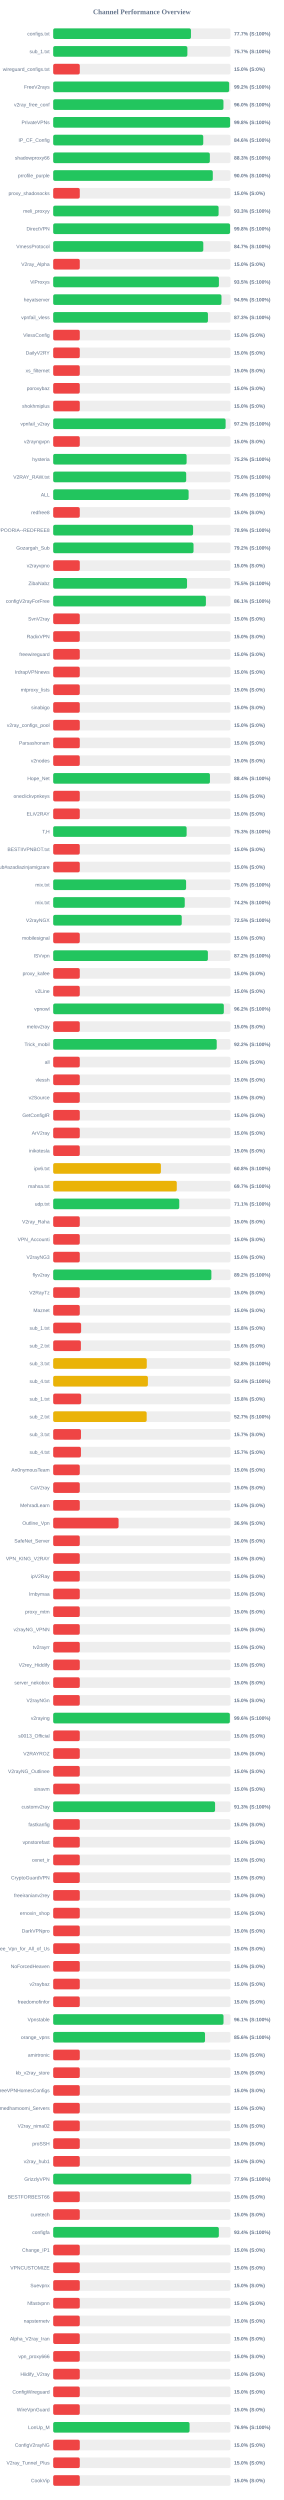
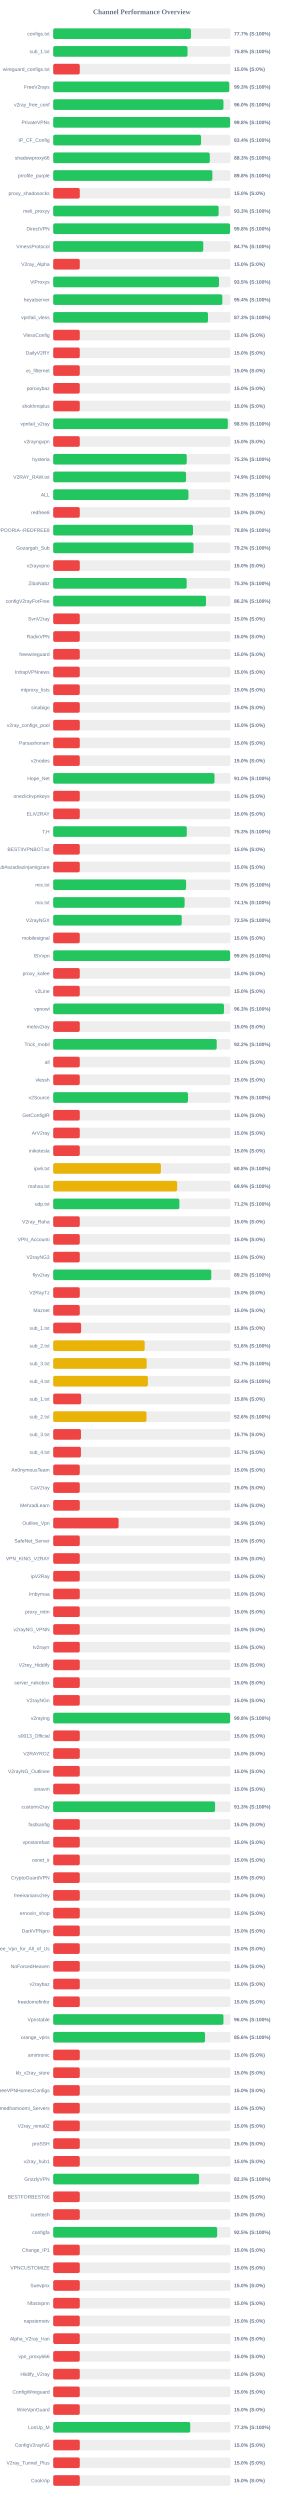
<svg xmlns="http://www.w3.org/2000/svg" width="800" height="7050" version="1.1">
  <style>
        .row { font: 14px Arial; fill: #64748b; }
        .score { font: bold 14px Arial; fill: #64748b; }
    </style>
  <text x="400" y="40" text-anchor="middle" font-size="20px" font-weight="bold" fill="#64748b">Channel Performance Overview</text>
  <rect x="150" y="80" width="500" height="30" fill="#eee" rx="5" />
  <rect x="150" y="80" width="388.5" height="30" fill="#22c55e" rx="5" />
  <text x="140" y="100" text-anchor="end" class="row">configs.txt</text>
  <text x="660" y="100" text-anchor="start" class="score">77.7% (S:100%)</text>
  <rect x="150" y="130" width="500" height="30" fill="#eee" rx="5" />
-   <rect x="150" y="130" width="378.4" height="30" fill="#22c55e" rx="5" />
+   <rect x="150" y="130" width="378.85" height="30" fill="#22c55e" rx="5" />
  <text x="140" y="150" text-anchor="end" class="row">sub_1.txt</text>
-   <text x="660" y="150" text-anchor="start" class="score">75.7% (S:100%)</text>
+   <text x="660" y="150" text-anchor="start" class="score">75.8% (S:100%)</text>
  <rect x="150" y="180" width="500" height="30" fill="#eee" rx="5" />
  <rect x="150" y="180" width="75.0" height="30" fill="#ef4444" rx="5" />
  <text x="140" y="200" text-anchor="end" class="row">wireguard_configs.txt</text>
  <text x="660" y="200" text-anchor="start" class="score">15.0% (S:0%)</text>
  <rect x="150" y="230" width="500" height="30" fill="#eee" rx="5" />
-   <rect x="150" y="230" width="496.2" height="30" fill="#22c55e" rx="5" />
+   <rect x="150" y="230" width="496.45" height="30" fill="#22c55e" rx="5" />
  <text x="140" y="250" text-anchor="end" class="row">FreeV2rays</text>
-   <text x="660" y="250" text-anchor="start" class="score">99.2% (S:100%)</text>
+   <text x="660" y="250" text-anchor="start" class="score">99.3% (S:100%)</text>
  <rect x="150" y="280" width="500" height="30" fill="#eee" rx="5" />
  <rect x="150" y="280" width="480.15" height="30" fill="#22c55e" rx="5" />
  <text x="140" y="300" text-anchor="end" class="row">v2ray_free_conf</text>
  <text x="660" y="300" text-anchor="start" class="score">96.0% (S:100%)</text>
  <rect x="150" y="330" width="500" height="30" fill="#eee" rx="5" />
-   <rect x="150" y="330" width="498.85" height="30" fill="#22c55e" rx="5" />
+   <rect x="150" y="330" width="498.9" height="30" fill="#22c55e" rx="5" />
  <text x="140" y="350" text-anchor="end" class="row">PrivateVPNs</text>
  <text x="660" y="350" text-anchor="start" class="score">99.8% (S:100%)</text>
  <rect x="150" y="380" width="500" height="30" fill="#eee" rx="5" />
-   <rect x="150" y="380" width="423.15" height="30" fill="#22c55e" rx="5" />
+   <rect x="150" y="380" width="416.95" height="30" fill="#22c55e" rx="5" />
  <text x="140" y="400" text-anchor="end" class="row">IP_CF_Config</text>
-   <text x="660" y="400" text-anchor="start" class="score">84.6% (S:100%)</text>
+   <text x="660" y="400" text-anchor="start" class="score">83.4% (S:100%)</text>
  <rect x="150" y="430" width="500" height="30" fill="#eee" rx="5" />
-   <rect x="150" y="430" width="441.75" height="30" fill="#22c55e" rx="5" />
+   <rect x="150" y="430" width="441.65" height="30" fill="#22c55e" rx="5" />
  <text x="140" y="450" text-anchor="end" class="row">shadowproxy66</text>
  <text x="660" y="450" text-anchor="start" class="score">88.3% (S:100%)</text>
  <rect x="150" y="480" width="500" height="30" fill="#eee" rx="5" />
-   <rect x="150" y="480" width="450.1" height="30" fill="#22c55e" rx="5" />
+   <rect x="150" y="480" width="448.85" height="30" fill="#22c55e" rx="5" />
  <text x="140" y="500" text-anchor="end" class="row">prrofile_purple</text>
-   <text x="660" y="500" text-anchor="start" class="score">90.0% (S:100%)</text>
+   <text x="660" y="500" text-anchor="start" class="score">89.8% (S:100%)</text>
  <rect x="150" y="530" width="500" height="30" fill="#eee" rx="5" />
  <rect x="150" y="530" width="75.0" height="30" fill="#ef4444" rx="5" />
  <text x="140" y="550" text-anchor="end" class="row">proxy_shadosocks</text>
  <text x="660" y="550" text-anchor="start" class="score">15.0% (S:0%)</text>
  <rect x="150" y="580" width="500" height="30" fill="#eee" rx="5" />
  <rect x="150" y="580" width="466.45" height="30" fill="#22c55e" rx="5" />
  <text x="140" y="600" text-anchor="end" class="row">meli_proxyy</text>
  <text x="660" y="600" text-anchor="start" class="score">93.3% (S:100%)</text>
  <rect x="150" y="630" width="500" height="30" fill="#eee" rx="5" />
  <rect x="150" y="630" width="498.8" height="30" fill="#22c55e" rx="5" />
  <text x="140" y="650" text-anchor="end" class="row">DirectVPN</text>
  <text x="660" y="650" text-anchor="start" class="score">99.8% (S:100%)</text>
  <rect x="150" y="680" width="500" height="30" fill="#eee" rx="5" />
-   <rect x="150" y="680" width="423.3" height="30" fill="#22c55e" rx="5" />
+   <rect x="150" y="680" width="423.25" height="30" fill="#22c55e" rx="5" />
  <text x="140" y="700" text-anchor="end" class="row">VmessProtocol</text>
  <text x="660" y="700" text-anchor="start" class="score">84.7% (S:100%)</text>
  <rect x="150" y="730" width="500" height="30" fill="#eee" rx="5" />
  <rect x="150" y="730" width="75.0" height="30" fill="#ef4444" rx="5" />
  <text x="140" y="750" text-anchor="end" class="row">V2ray_Alpha</text>
  <text x="660" y="750" text-anchor="start" class="score">15.0% (S:0%)</text>
  <rect x="150" y="780" width="500" height="30" fill="#eee" rx="5" />
-   <rect x="150" y="780" width="467.35" height="30" fill="#22c55e" rx="5" />
+   <rect x="150" y="780" width="467.55" height="30" fill="#22c55e" rx="5" />
  <text x="140" y="800" text-anchor="end" class="row">ViProxys</text>
  <text x="660" y="800" text-anchor="start" class="score">93.5% (S:100%)</text>
  <rect x="150" y="830" width="500" height="30" fill="#eee" rx="5" />
-   <rect x="150" y="830" width="474.55" height="30" fill="#22c55e" rx="5" />
+   <rect x="150" y="830" width="477.0" height="30" fill="#22c55e" rx="5" />
  <text x="140" y="850" text-anchor="end" class="row">heyatserver</text>
-   <text x="660" y="850" text-anchor="start" class="score">94.9% (S:100%)</text>
+   <text x="660" y="850" text-anchor="start" class="score">95.4% (S:100%)</text>
  <rect x="150" y="880" width="500" height="30" fill="#eee" rx="5" />
-   <rect x="150" y="880" width="436.4" height="30" fill="#22c55e" rx="5" />
+   <rect x="150" y="880" width="436.5" height="30" fill="#22c55e" rx="5" />
  <text x="140" y="900" text-anchor="end" class="row">vpnfail_vless</text>
  <text x="660" y="900" text-anchor="start" class="score">87.3% (S:100%)</text>
  <rect x="150" y="930" width="500" height="30" fill="#eee" rx="5" />
  <rect x="150" y="930" width="75.0" height="30" fill="#ef4444" rx="5" />
  <text x="140" y="950" text-anchor="end" class="row">VlessConfig</text>
  <text x="660" y="950" text-anchor="start" class="score">15.0% (S:0%)</text>
  <rect x="150" y="980" width="500" height="30" fill="#eee" rx="5" />
  <rect x="150" y="980" width="75.0" height="30" fill="#ef4444" rx="5" />
  <text x="140" y="1000" text-anchor="end" class="row">DailyV2RY</text>
  <text x="660" y="1000" text-anchor="start" class="score">15.0% (S:0%)</text>
  <rect x="150" y="1030" width="500" height="30" fill="#eee" rx="5" />
  <rect x="150" y="1030" width="75.0" height="30" fill="#ef4444" rx="5" />
  <text x="140" y="1050" text-anchor="end" class="row">xs_filternet</text>
  <text x="660" y="1050" text-anchor="start" class="score">15.0% (S:0%)</text>
  <rect x="150" y="1080" width="500" height="30" fill="#eee" rx="5" />
  <rect x="150" y="1080" width="75.0" height="30" fill="#ef4444" rx="5" />
  <text x="140" y="1100" text-anchor="end" class="row">poroxybaz</text>
  <text x="660" y="1100" text-anchor="start" class="score">15.0% (S:0%)</text>
  <rect x="150" y="1130" width="500" height="30" fill="#eee" rx="5" />
  <rect x="150" y="1130" width="75.0" height="30" fill="#ef4444" rx="5" />
  <text x="140" y="1150" text-anchor="end" class="row">shokhmiplus</text>
  <text x="660" y="1150" text-anchor="start" class="score">15.0% (S:0%)</text>
  <rect x="150" y="1180" width="500" height="30" fill="#eee" rx="5" />
-   <rect x="150" y="1180" width="486.25" height="30" fill="#22c55e" rx="5" />
+   <rect x="150" y="1180" width="492.55" height="30" fill="#22c55e" rx="5" />
  <text x="140" y="1200" text-anchor="end" class="row">vpnfail_v2ray</text>
-   <text x="660" y="1200" text-anchor="start" class="score">97.2% (S:100%)</text>
+   <text x="660" y="1200" text-anchor="start" class="score">98.5% (S:100%)</text>
  <rect x="150" y="1230" width="500" height="30" fill="#eee" rx="5" />
  <rect x="150" y="1230" width="75.0" height="30" fill="#ef4444" rx="5" />
  <text x="140" y="1250" text-anchor="end" class="row">v2rayngvpn</text>
  <text x="660" y="1250" text-anchor="start" class="score">15.0% (S:0%)</text>
  <rect x="150" y="1280" width="500" height="30" fill="#eee" rx="5" />
-   <rect x="150" y="1280" width="376.25" height="30" fill="#22c55e" rx="5" />
+   <rect x="150" y="1280" width="376.65" height="30" fill="#22c55e" rx="5" />
  <text x="140" y="1300" text-anchor="end" class="row">hysteria</text>
-   <text x="660" y="1300" text-anchor="start" class="score">75.2% (S:100%)</text>
+   <text x="660" y="1300" text-anchor="start" class="score">75.3% (S:100%)</text>
  <rect x="150" y="1330" width="500" height="30" fill="#eee" rx="5" />
-   <rect x="150" y="1330" width="375.05" height="30" fill="#22c55e" rx="5" />
+   <rect x="150" y="1330" width="374.65" height="30" fill="#22c55e" rx="5" />
  <text x="140" y="1350" text-anchor="end" class="row">V2RAY_RAW.txt</text>
-   <text x="660" y="1350" text-anchor="start" class="score">75.0% (S:100%)</text>
+   <text x="660" y="1350" text-anchor="start" class="score">74.9% (S:100%)</text>
  <rect x="150" y="1380" width="500" height="30" fill="#eee" rx="5" />
-   <rect x="150" y="1380" width="381.9" height="30" fill="#22c55e" rx="5" />
+   <rect x="150" y="1380" width="381.35" height="30" fill="#22c55e" rx="5" />
  <text x="140" y="1400" text-anchor="end" class="row">ALL</text>
-   <text x="660" y="1400" text-anchor="start" class="score">76.4% (S:100%)</text>
+   <text x="660" y="1400" text-anchor="start" class="score">76.3% (S:100%)</text>
  <rect x="150" y="1430" width="500" height="30" fill="#eee" rx="5" />
  <rect x="150" y="1430" width="75.0" height="30" fill="#ef4444" rx="5" />
  <text x="140" y="1450" text-anchor="end" class="row">redfree8</text>
  <text x="660" y="1450" text-anchor="start" class="score">15.0% (S:0%)</text>
  <rect x="150" y="1480" width="500" height="30" fill="#eee" rx="5" />
-   <rect x="150" y="1480" width="394.5" height="30" fill="#22c55e" rx="5" />
+   <rect x="150" y="1480" width="394.25" height="30" fill="#22c55e" rx="5" />
  <text x="140" y="1500" text-anchor="end" class="row">POORIA--REDFREE8.txt#POORIA--REDFREE8</text>
-   <text x="660" y="1500" text-anchor="start" class="score">78.9% (S:100%)</text>
+   <text x="660" y="1500" text-anchor="start" class="score">78.8% (S:100%)</text>
  <rect x="150" y="1530" width="500" height="30" fill="#eee" rx="5" />
  <rect x="150" y="1530" width="395.75" height="30" fill="#22c55e" rx="5" />
  <text x="140" y="1550" text-anchor="end" class="row">Gozargah_Sub</text>
  <text x="660" y="1550" text-anchor="start" class="score">79.2% (S:100%)</text>
  <rect x="150" y="1580" width="500" height="30" fill="#eee" rx="5" />
  <rect x="150" y="1580" width="75.0" height="30" fill="#ef4444" rx="5" />
  <text x="140" y="1600" text-anchor="end" class="row">v2rayvpno</text>
  <text x="660" y="1600" text-anchor="start" class="score">15.0% (S:0%)</text>
  <rect x="150" y="1630" width="500" height="30" fill="#eee" rx="5" />
-   <rect x="150" y="1630" width="377.45" height="30" fill="#22c55e" rx="5" />
+   <rect x="150" y="1630" width="376.45" height="30" fill="#22c55e" rx="5" />
  <text x="140" y="1650" text-anchor="end" class="row">ZibaNabz</text>
-   <text x="660" y="1650" text-anchor="start" class="score">75.5% (S:100%)</text>
+   <text x="660" y="1650" text-anchor="start" class="score">75.3% (S:100%)</text>
  <rect x="150" y="1680" width="500" height="30" fill="#eee" rx="5" />
-   <rect x="150" y="1680" width="430.65" height="30" fill="#22c55e" rx="5" />
+   <rect x="150" y="1680" width="430.85" height="30" fill="#22c55e" rx="5" />
  <text x="140" y="1700" text-anchor="end" class="row">configV2rayForFree</text>
-   <text x="660" y="1700" text-anchor="start" class="score">86.1% (S:100%)</text>
+   <text x="660" y="1700" text-anchor="start" class="score">86.2% (S:100%)</text>
  <rect x="150" y="1730" width="500" height="30" fill="#eee" rx="5" />
  <rect x="150" y="1730" width="75.0" height="30" fill="#ef4444" rx="5" />
  <text x="140" y="1750" text-anchor="end" class="row">SvnV2ray</text>
  <text x="660" y="1750" text-anchor="start" class="score">15.0% (S:0%)</text>
  <rect x="150" y="1780" width="500" height="30" fill="#eee" rx="5" />
  <rect x="150" y="1780" width="75.0" height="30" fill="#ef4444" rx="5" />
  <text x="140" y="1800" text-anchor="end" class="row">RadixVPN</text>
  <text x="660" y="1800" text-anchor="start" class="score">15.0% (S:0%)</text>
  <rect x="150" y="1830" width="500" height="30" fill="#eee" rx="5" />
  <rect x="150" y="1830" width="75.0" height="30" fill="#ef4444" rx="5" />
  <text x="140" y="1850" text-anchor="end" class="row">freewireguard</text>
  <text x="660" y="1850" text-anchor="start" class="score">15.0% (S:0%)</text>
  <rect x="150" y="1880" width="500" height="30" fill="#eee" rx="5" />
  <rect x="150" y="1880" width="75.0" height="30" fill="#ef4444" rx="5" />
  <text x="140" y="1900" text-anchor="end" class="row">IrdrapVPNnews</text>
  <text x="660" y="1900" text-anchor="start" class="score">15.0% (S:0%)</text>
  <rect x="150" y="1930" width="500" height="30" fill="#eee" rx="5" />
  <rect x="150" y="1930" width="75.0" height="30" fill="#ef4444" rx="5" />
  <text x="140" y="1950" text-anchor="end" class="row">mtproxy_lists</text>
  <text x="660" y="1950" text-anchor="start" class="score">15.0% (S:0%)</text>
  <rect x="150" y="1980" width="500" height="30" fill="#eee" rx="5" />
  <rect x="150" y="1980" width="75.0" height="30" fill="#ef4444" rx="5" />
  <text x="140" y="2000" text-anchor="end" class="row">sinabigo</text>
  <text x="660" y="2000" text-anchor="start" class="score">15.0% (S:0%)</text>
  <rect x="150" y="2030" width="500" height="30" fill="#eee" rx="5" />
  <rect x="150" y="2030" width="75.0" height="30" fill="#ef4444" rx="5" />
  <text x="140" y="2050" text-anchor="end" class="row">v2ray_configs_pool</text>
  <text x="660" y="2050" text-anchor="start" class="score">15.0% (S:0%)</text>
  <rect x="150" y="2080" width="500" height="30" fill="#eee" rx="5" />
  <rect x="150" y="2080" width="75.0" height="30" fill="#ef4444" rx="5" />
  <text x="140" y="2100" text-anchor="end" class="row">Parsashonam</text>
  <text x="660" y="2100" text-anchor="start" class="score">15.0% (S:0%)</text>
  <rect x="150" y="2130" width="500" height="30" fill="#eee" rx="5" />
  <rect x="150" y="2130" width="75.0" height="30" fill="#ef4444" rx="5" />
  <text x="140" y="2150" text-anchor="end" class="row">v2nodes</text>
  <text x="660" y="2150" text-anchor="start" class="score">15.0% (S:0%)</text>
  <rect x="150" y="2180" width="500" height="30" fill="#eee" rx="5" />
-   <rect x="150" y="2180" width="442.05" height="30" fill="#22c55e" rx="5" />
+   <rect x="150" y="2180" width="454.95" height="30" fill="#22c55e" rx="5" />
  <text x="140" y="2200" text-anchor="end" class="row">Hope_Net</text>
-   <text x="660" y="2200" text-anchor="start" class="score">88.4% (S:100%)</text>
+   <text x="660" y="2200" text-anchor="start" class="score">91.0% (S:100%)</text>
  <rect x="150" y="2230" width="500" height="30" fill="#eee" rx="5" />
  <rect x="150" y="2230" width="75.0" height="30" fill="#ef4444" rx="5" />
  <text x="140" y="2250" text-anchor="end" class="row">oneclickvpnkeys</text>
  <text x="660" y="2250" text-anchor="start" class="score">15.0% (S:0%)</text>
  <rect x="150" y="2280" width="500" height="30" fill="#eee" rx="5" />
  <rect x="150" y="2280" width="75.0" height="30" fill="#ef4444" rx="5" />
  <text x="140" y="2300" text-anchor="end" class="row">ELiV2RAY</text>
  <text x="660" y="2300" text-anchor="start" class="score">15.0% (S:0%)</text>
  <rect x="150" y="2330" width="500" height="30" fill="#eee" rx="5" />
-   <rect x="150" y="2330" width="376.3" height="30" fill="#22c55e" rx="5" />
+   <rect x="150" y="2330" width="376.7" height="30" fill="#22c55e" rx="5" />
  <text x="140" y="2350" text-anchor="end" class="row">T,H</text>
  <text x="660" y="2350" text-anchor="start" class="score">75.3% (S:100%)</text>
  <rect x="150" y="2380" width="500" height="30" fill="#eee" rx="5" />
  <rect x="150" y="2380" width="75.0" height="30" fill="#ef4444" rx="5" />
  <text x="140" y="2400" text-anchor="end" class="row">BESTIIVPNBOT.txt</text>
  <text x="660" y="2400" text-anchor="start" class="score">15.0% (S:0%)</text>
  <rect x="150" y="2430" width="500" height="30" fill="#eee" rx="5" />
  <rect x="150" y="2430" width="75.0" height="30" fill="#ef4444" rx="5" />
  <text x="140" y="2450" text-anchor="end" class="row">Sub#azadiazinjamigzare</text>
  <text x="660" y="2450" text-anchor="start" class="score">15.0% (S:0%)</text>
  <rect x="150" y="2480" width="500" height="30" fill="#eee" rx="5" />
  <rect x="150" y="2480" width="374.8" height="30" fill="#22c55e" rx="5" />
  <text x="140" y="2500" text-anchor="end" class="row">mix.txt</text>
  <text x="660" y="2500" text-anchor="start" class="score">75.0% (S:100%)</text>
  <rect x="150" y="2530" width="500" height="30" fill="#eee" rx="5" />
-   <rect x="150" y="2530" width="371.0" height="30" fill="#22c55e" rx="5" />
+   <rect x="150" y="2530" width="370.6" height="30" fill="#22c55e" rx="5" />
  <text x="140" y="2550" text-anchor="end" class="row">mix.txt</text>
-   <text x="660" y="2550" text-anchor="start" class="score">74.2% (S:100%)</text>
+   <text x="660" y="2550" text-anchor="start" class="score">74.1% (S:100%)</text>
  <rect x="150" y="2580" width="500" height="30" fill="#eee" rx="5" />
  <rect x="150" y="2580" width="362.5" height="30" fill="#22c55e" rx="5" />
  <text x="140" y="2600" text-anchor="end" class="row">V2rayNGX</text>
  <text x="660" y="2600" text-anchor="start" class="score">72.5% (S:100%)</text>
  <rect x="150" y="2630" width="500" height="30" fill="#eee" rx="5" />
  <rect x="150" y="2630" width="75.0" height="30" fill="#ef4444" rx="5" />
  <text x="140" y="2650" text-anchor="end" class="row">mobilesignal</text>
  <text x="660" y="2650" text-anchor="start" class="score">15.0% (S:0%)</text>
  <rect x="150" y="2680" width="500" height="30" fill="#eee" rx="5" />
-   <rect x="150" y="2680" width="436.25" height="30" fill="#22c55e" rx="5" />
+   <rect x="150" y="2680" width="498.9" height="30" fill="#22c55e" rx="5" />
  <text x="140" y="2700" text-anchor="end" class="row">ISVvpn</text>
-   <text x="660" y="2700" text-anchor="start" class="score">87.2% (S:100%)</text>
+   <text x="660" y="2700" text-anchor="start" class="score">99.8% (S:100%)</text>
  <rect x="150" y="2730" width="500" height="30" fill="#eee" rx="5" />
  <rect x="150" y="2730" width="75.0" height="30" fill="#ef4444" rx="5" />
  <text x="140" y="2750" text-anchor="end" class="row">proxy_kafee</text>
  <text x="660" y="2750" text-anchor="start" class="score">15.0% (S:0%)</text>
  <rect x="150" y="2780" width="500" height="30" fill="#eee" rx="5" />
  <rect x="150" y="2780" width="75.0" height="30" fill="#ef4444" rx="5" />
  <text x="140" y="2800" text-anchor="end" class="row">v2Line</text>
  <text x="660" y="2800" text-anchor="start" class="score">15.0% (S:0%)</text>
  <rect x="150" y="2830" width="500" height="30" fill="#eee" rx="5" />
-   <rect x="150" y="2830" width="481.2" height="30" fill="#22c55e" rx="5" />
+   <rect x="150" y="2830" width="481.55" height="30" fill="#22c55e" rx="5" />
  <text x="140" y="2850" text-anchor="end" class="row">vpnowl</text>
-   <text x="660" y="2850" text-anchor="start" class="score">96.2% (S:100%)</text>
+   <text x="660" y="2850" text-anchor="start" class="score">96.3% (S:100%)</text>
  <rect x="150" y="2880" width="500" height="30" fill="#eee" rx="5" />
  <rect x="150" y="2880" width="75.0" height="30" fill="#ef4444" rx="5" />
  <text x="140" y="2900" text-anchor="end" class="row">melov2ray</text>
  <text x="660" y="2900" text-anchor="start" class="score">15.0% (S:0%)</text>
  <rect x="150" y="2930" width="500" height="30" fill="#eee" rx="5" />
  <rect x="150" y="2930" width="461.15" height="30" fill="#22c55e" rx="5" />
  <text x="140" y="2950" text-anchor="end" class="row">Trick_mobil</text>
  <text x="660" y="2950" text-anchor="start" class="score">92.2% (S:100%)</text>
  <rect x="150" y="2980" width="500" height="30" fill="#eee" rx="5" />
  <rect x="150" y="2980" width="75.0" height="30" fill="#ef4444" rx="5" />
  <text x="140" y="3000" text-anchor="end" class="row">all</text>
  <text x="660" y="3000" text-anchor="start" class="score">15.0% (S:0%)</text>
  <rect x="150" y="3030" width="500" height="30" fill="#eee" rx="5" />
  <rect x="150" y="3030" width="75.0" height="30" fill="#ef4444" rx="5" />
  <text x="140" y="3050" text-anchor="end" class="row">vlessh</text>
  <text x="660" y="3050" text-anchor="start" class="score">15.0% (S:0%)</text>
  <rect x="150" y="3080" width="500" height="30" fill="#eee" rx="5" />
-   <rect x="150" y="3080" width="75.0" height="30" fill="#ef4444" rx="5" />
+   <rect x="150" y="3080" width="380.2" height="30" fill="#22c55e" rx="5" />
  <text x="140" y="3100" text-anchor="end" class="row">v2Source</text>
-   <text x="660" y="3100" text-anchor="start" class="score">15.0% (S:0%)</text>
+   <text x="660" y="3100" text-anchor="start" class="score">76.0% (S:100%)</text>
  <rect x="150" y="3130" width="500" height="30" fill="#eee" rx="5" />
  <rect x="150" y="3130" width="75.0" height="30" fill="#ef4444" rx="5" />
  <text x="140" y="3150" text-anchor="end" class="row">GetConfigIR</text>
  <text x="660" y="3150" text-anchor="start" class="score">15.0% (S:0%)</text>
  <rect x="150" y="3180" width="500" height="30" fill="#eee" rx="5" />
  <rect x="150" y="3180" width="75.0" height="30" fill="#ef4444" rx="5" />
  <text x="140" y="3200" text-anchor="end" class="row">ArV2ray</text>
  <text x="660" y="3200" text-anchor="start" class="score">15.0% (S:0%)</text>
  <rect x="150" y="3230" width="500" height="30" fill="#eee" rx="5" />
  <rect x="150" y="3230" width="75.0" height="30" fill="#ef4444" rx="5" />
  <text x="140" y="3250" text-anchor="end" class="row">inikotesla</text>
  <text x="660" y="3250" text-anchor="start" class="score">15.0% (S:0%)</text>
  <rect x="150" y="3280" width="500" height="30" fill="#eee" rx="5" />
  <rect x="150" y="3280" width="303.75" height="30" fill="#eab308" rx="5" />
  <text x="140" y="3300" text-anchor="end" class="row">ipv6.txt</text>
  <text x="660" y="3300" text-anchor="start" class="score">60.8% (S:100%)</text>
  <rect x="150" y="3330" width="500" height="30" fill="#eee" rx="5" />
-   <rect x="150" y="3330" width="348.5" height="30" fill="#eab308" rx="5" />
+   <rect x="150" y="3330" width="349.5" height="30" fill="#eab308" rx="5" />
  <text x="140" y="3350" text-anchor="end" class="row">mahsa.txt</text>
-   <text x="660" y="3350" text-anchor="start" class="score">69.7% (S:100%)</text>
+   <text x="660" y="3350" text-anchor="start" class="score">69.9% (S:100%)</text>
  <rect x="150" y="3380" width="500" height="30" fill="#eee" rx="5" />
-   <rect x="150" y="3380" width="355.5" height="30" fill="#22c55e" rx="5" />
+   <rect x="150" y="3380" width="355.9" height="30" fill="#22c55e" rx="5" />
  <text x="140" y="3400" text-anchor="end" class="row">udp.txt</text>
-   <text x="660" y="3400" text-anchor="start" class="score">71.1% (S:100%)</text>
+   <text x="660" y="3400" text-anchor="start" class="score">71.2% (S:100%)</text>
  <rect x="150" y="3430" width="500" height="30" fill="#eee" rx="5" />
  <rect x="150" y="3430" width="75.0" height="30" fill="#ef4444" rx="5" />
  <text x="140" y="3450" text-anchor="end" class="row">V2ray_Raha</text>
  <text x="660" y="3450" text-anchor="start" class="score">15.0% (S:0%)</text>
  <rect x="150" y="3480" width="500" height="30" fill="#eee" rx="5" />
  <rect x="150" y="3480" width="75.0" height="30" fill="#ef4444" rx="5" />
  <text x="140" y="3500" text-anchor="end" class="row">VPN_Accounti</text>
  <text x="660" y="3500" text-anchor="start" class="score">15.0% (S:0%)</text>
  <rect x="150" y="3530" width="500" height="30" fill="#eee" rx="5" />
  <rect x="150" y="3530" width="75.0" height="30" fill="#ef4444" rx="5" />
  <text x="140" y="3550" text-anchor="end" class="row">V2rayNG3</text>
  <text x="660" y="3550" text-anchor="start" class="score">15.0% (S:0%)</text>
  <rect x="150" y="3580" width="500" height="30" fill="#eee" rx="5" />
-   <rect x="150" y="3580" width="446.1" height="30" fill="#22c55e" rx="5" />
+   <rect x="150" y="3580" width="445.8" height="30" fill="#22c55e" rx="5" />
  <text x="140" y="3600" text-anchor="end" class="row">flyv2ray</text>
  <text x="660" y="3600" text-anchor="start" class="score">89.2% (S:100%)</text>
  <rect x="150" y="3630" width="500" height="30" fill="#eee" rx="5" />
  <rect x="150" y="3630" width="75.0" height="30" fill="#ef4444" rx="5" />
  <text x="140" y="3650" text-anchor="end" class="row">V2RayTz</text>
  <text x="660" y="3650" text-anchor="start" class="score">15.0% (S:0%)</text>
  <rect x="150" y="3680" width="500" height="30" fill="#eee" rx="5" />
  <rect x="150" y="3680" width="75.0" height="30" fill="#ef4444" rx="5" />
  <text x="140" y="3700" text-anchor="end" class="row">Maznet</text>
  <text x="660" y="3700" text-anchor="start" class="score">15.0% (S:0%)</text>
  <rect x="150" y="3730" width="500" height="30" fill="#eee" rx="5" />
  <rect x="150" y="3730" width="78.75" height="30" fill="#ef4444" rx="5" />
  <text x="140" y="3750" text-anchor="end" class="row">sub_1.txt</text>
  <text x="660" y="3750" text-anchor="start" class="score">15.8% (S:0%)</text>
  <rect x="150" y="3780" width="500" height="30" fill="#eee" rx="5" />
-   <rect x="150" y="3780" width="78.1" height="30" fill="#ef4444" rx="5" />
+   <rect x="150" y="3780" width="258.0" height="30" fill="#eab308" rx="5" />
  <text x="140" y="3800" text-anchor="end" class="row">sub_2.txt</text>
-   <text x="660" y="3800" text-anchor="start" class="score">15.6% (S:0%)</text>
+   <text x="660" y="3800" text-anchor="start" class="score">51.6% (S:100%)</text>
  <rect x="150" y="3830" width="500" height="30" fill="#eee" rx="5" />
-   <rect x="150" y="3830" width="263.9" height="30" fill="#eab308" rx="5" />
+   <rect x="150" y="3830" width="263.7" height="30" fill="#eab308" rx="5" />
  <text x="140" y="3850" text-anchor="end" class="row">sub_3.txt</text>
-   <text x="660" y="3850" text-anchor="start" class="score">52.8% (S:100%)</text>
+   <text x="660" y="3850" text-anchor="start" class="score">52.7% (S:100%)</text>
  <rect x="150" y="3880" width="500" height="30" fill="#eee" rx="5" />
  <rect x="150" y="3880" width="267.05" height="30" fill="#eab308" rx="5" />
  <text x="140" y="3900" text-anchor="end" class="row">sub_4.txt</text>
  <text x="660" y="3900" text-anchor="start" class="score">53.4% (S:100%)</text>
  <rect x="150" y="3930" width="500" height="30" fill="#eee" rx="5" />
  <rect x="150" y="3930" width="78.9" height="30" fill="#ef4444" rx="5" />
  <text x="140" y="3950" text-anchor="end" class="row">sub_1.txt</text>
  <text x="660" y="3950" text-anchor="start" class="score">15.8% (S:0%)</text>
  <rect x="150" y="3980" width="500" height="30" fill="#eee" rx="5" />
-   <rect x="150" y="3980" width="263.6" height="30" fill="#eab308" rx="5" />
+   <rect x="150" y="3980" width="263.1" height="30" fill="#eab308" rx="5" />
  <text x="140" y="4000" text-anchor="end" class="row">sub_2.txt</text>
-   <text x="660" y="4000" text-anchor="start" class="score">52.7% (S:100%)</text>
+   <text x="660" y="4000" text-anchor="start" class="score">52.6% (S:100%)</text>
  <rect x="150" y="4030" width="500" height="30" fill="#eee" rx="5" />
  <rect x="150" y="4030" width="78.35" height="30" fill="#ef4444" rx="5" />
  <text x="140" y="4050" text-anchor="end" class="row">sub_3.txt</text>
  <text x="660" y="4050" text-anchor="start" class="score">15.7% (S:0%)</text>
  <rect x="150" y="4080" width="500" height="30" fill="#eee" rx="5" />
  <rect x="150" y="4080" width="78.25" height="30" fill="#ef4444" rx="5" />
  <text x="140" y="4100" text-anchor="end" class="row">sub_4.txt</text>
  <text x="660" y="4100" text-anchor="start" class="score">15.7% (S:0%)</text>
  <rect x="150" y="4130" width="500" height="30" fill="#eee" rx="5" />
  <rect x="150" y="4130" width="75.0" height="30" fill="#ef4444" rx="5" />
  <text x="140" y="4150" text-anchor="end" class="row">An0nymousTeam</text>
  <text x="660" y="4150" text-anchor="start" class="score">15.0% (S:0%)</text>
  <rect x="150" y="4180" width="500" height="30" fill="#eee" rx="5" />
  <rect x="150" y="4180" width="75.0" height="30" fill="#ef4444" rx="5" />
  <text x="140" y="4200" text-anchor="end" class="row">CaV2ray</text>
  <text x="660" y="4200" text-anchor="start" class="score">15.0% (S:0%)</text>
  <rect x="150" y="4230" width="500" height="30" fill="#eee" rx="5" />
  <rect x="150" y="4230" width="75.0" height="30" fill="#ef4444" rx="5" />
  <text x="140" y="4250" text-anchor="end" class="row">MehradLearn</text>
  <text x="660" y="4250" text-anchor="start" class="score">15.0% (S:0%)</text>
  <rect x="150" y="4280" width="500" height="30" fill="#eee" rx="5" />
  <rect x="150" y="4280" width="184.4" height="30" fill="#ef4444" rx="5" />
  <text x="140" y="4300" text-anchor="end" class="row">Outline_Vpn</text>
  <text x="660" y="4300" text-anchor="start" class="score">36.9% (S:0%)</text>
  <rect x="150" y="4330" width="500" height="30" fill="#eee" rx="5" />
  <rect x="150" y="4330" width="75.0" height="30" fill="#ef4444" rx="5" />
  <text x="140" y="4350" text-anchor="end" class="row">SafeNet_Server</text>
  <text x="660" y="4350" text-anchor="start" class="score">15.0% (S:0%)</text>
  <rect x="150" y="4380" width="500" height="30" fill="#eee" rx="5" />
  <rect x="150" y="4380" width="75.0" height="30" fill="#ef4444" rx="5" />
  <text x="140" y="4400" text-anchor="end" class="row">VPN_KING_V2RAY</text>
  <text x="660" y="4400" text-anchor="start" class="score">15.0% (S:0%)</text>
  <rect x="150" y="4430" width="500" height="30" fill="#eee" rx="5" />
  <rect x="150" y="4430" width="75.0" height="30" fill="#ef4444" rx="5" />
  <text x="140" y="4450" text-anchor="end" class="row">ipV2Ray</text>
  <text x="660" y="4450" text-anchor="start" class="score">15.0% (S:0%)</text>
  <rect x="150" y="4480" width="500" height="30" fill="#eee" rx="5" />
  <rect x="150" y="4480" width="75.0" height="30" fill="#ef4444" rx="5" />
  <text x="140" y="4500" text-anchor="end" class="row">lrnbymaa</text>
  <text x="660" y="4500" text-anchor="start" class="score">15.0% (S:0%)</text>
  <rect x="150" y="4530" width="500" height="30" fill="#eee" rx="5" />
  <rect x="150" y="4530" width="75.0" height="30" fill="#ef4444" rx="5" />
  <text x="140" y="4550" text-anchor="end" class="row">proxy_mtm</text>
  <text x="660" y="4550" text-anchor="start" class="score">15.0% (S:0%)</text>
  <rect x="150" y="4580" width="500" height="30" fill="#eee" rx="5" />
  <rect x="150" y="4580" width="75.0" height="30" fill="#ef4444" rx="5" />
  <text x="140" y="4600" text-anchor="end" class="row">v2rayNG_VPNN</text>
  <text x="660" y="4600" text-anchor="start" class="score">15.0% (S:0%)</text>
  <rect x="150" y="4630" width="500" height="30" fill="#eee" rx="5" />
  <rect x="150" y="4630" width="75.0" height="30" fill="#ef4444" rx="5" />
  <text x="140" y="4650" text-anchor="end" class="row">tv2rayrr</text>
  <text x="660" y="4650" text-anchor="start" class="score">15.0% (S:0%)</text>
  <rect x="150" y="4680" width="500" height="30" fill="#eee" rx="5" />
  <rect x="150" y="4680" width="75.0" height="30" fill="#ef4444" rx="5" />
  <text x="140" y="4700" text-anchor="end" class="row">V2rey_Hiddify</text>
  <text x="660" y="4700" text-anchor="start" class="score">15.0% (S:0%)</text>
  <rect x="150" y="4730" width="500" height="30" fill="#eee" rx="5" />
  <rect x="150" y="4730" width="75.0" height="30" fill="#ef4444" rx="5" />
  <text x="140" y="4750" text-anchor="end" class="row">server_nekobox</text>
  <text x="660" y="4750" text-anchor="start" class="score">15.0% (S:0%)</text>
  <rect x="150" y="4780" width="500" height="30" fill="#eee" rx="5" />
  <rect x="150" y="4780" width="75.0" height="30" fill="#ef4444" rx="5" />
  <text x="140" y="4800" text-anchor="end" class="row">V2rayNGn</text>
  <text x="660" y="4800" text-anchor="start" class="score">15.0% (S:0%)</text>
  <rect x="150" y="4830" width="500" height="30" fill="#eee" rx="5" />
-   <rect x="150" y="4830" width="498.2" height="30" fill="#22c55e" rx="5" />
+   <rect x="150" y="4830" width="498.9" height="30" fill="#22c55e" rx="5" />
  <text x="140" y="4850" text-anchor="end" class="row">v2raying</text>
-   <text x="660" y="4850" text-anchor="start" class="score">99.6% (S:100%)</text>
+   <text x="660" y="4850" text-anchor="start" class="score">99.8% (S:100%)</text>
  <rect x="150" y="4880" width="500" height="30" fill="#eee" rx="5" />
  <rect x="150" y="4880" width="75.0" height="30" fill="#ef4444" rx="5" />
  <text x="140" y="4900" text-anchor="end" class="row">s0013_Official</text>
  <text x="660" y="4900" text-anchor="start" class="score">15.0% (S:0%)</text>
  <rect x="150" y="4930" width="500" height="30" fill="#eee" rx="5" />
  <rect x="150" y="4930" width="75.0" height="30" fill="#ef4444" rx="5" />
  <text x="140" y="4950" text-anchor="end" class="row">V2RAYROZ</text>
  <text x="660" y="4950" text-anchor="start" class="score">15.0% (S:0%)</text>
  <rect x="150" y="4980" width="500" height="30" fill="#eee" rx="5" />
  <rect x="150" y="4980" width="75.0" height="30" fill="#ef4444" rx="5" />
  <text x="140" y="5000" text-anchor="end" class="row">V2rayNG_Outlinee</text>
  <text x="660" y="5000" text-anchor="start" class="score">15.0% (S:0%)</text>
  <rect x="150" y="5030" width="500" height="30" fill="#eee" rx="5" />
  <rect x="150" y="5030" width="75.0" height="30" fill="#ef4444" rx="5" />
  <text x="140" y="5050" text-anchor="end" class="row">sinavm</text>
  <text x="660" y="5050" text-anchor="start" class="score">15.0% (S:0%)</text>
  <rect x="150" y="5080" width="500" height="30" fill="#eee" rx="5" />
  <rect x="150" y="5080" width="456.5" height="30" fill="#22c55e" rx="5" />
  <text x="140" y="5100" text-anchor="end" class="row">customv2ray</text>
  <text x="660" y="5100" text-anchor="start" class="score">91.3% (S:100%)</text>
  <rect x="150" y="5130" width="500" height="30" fill="#eee" rx="5" />
  <rect x="150" y="5130" width="75.0" height="30" fill="#ef4444" rx="5" />
  <text x="140" y="5150" text-anchor="end" class="row">fastkanfig</text>
  <text x="660" y="5150" text-anchor="start" class="score">15.0% (S:0%)</text>
  <rect x="150" y="5180" width="500" height="30" fill="#eee" rx="5" />
  <rect x="150" y="5180" width="75.0" height="30" fill="#ef4444" rx="5" />
  <text x="140" y="5200" text-anchor="end" class="row">vpnstorefast</text>
  <text x="660" y="5200" text-anchor="start" class="score">15.0% (S:0%)</text>
  <rect x="150" y="5230" width="500" height="30" fill="#eee" rx="5" />
  <rect x="150" y="5230" width="75.0" height="30" fill="#ef4444" rx="5" />
  <text x="140" y="5250" text-anchor="end" class="row">oxnet_ir</text>
  <text x="660" y="5250" text-anchor="start" class="score">15.0% (S:0%)</text>
  <rect x="150" y="5280" width="500" height="30" fill="#eee" rx="5" />
  <rect x="150" y="5280" width="75.0" height="30" fill="#ef4444" rx="5" />
  <text x="140" y="5300" text-anchor="end" class="row">CryptoGuardVPN</text>
  <text x="660" y="5300" text-anchor="start" class="score">15.0% (S:0%)</text>
  <rect x="150" y="5330" width="500" height="30" fill="#eee" rx="5" />
  <rect x="150" y="5330" width="75.0" height="30" fill="#ef4444" rx="5" />
  <text x="140" y="5350" text-anchor="end" class="row">freeiranianv2rey</text>
  <text x="660" y="5350" text-anchor="start" class="score">15.0% (S:0%)</text>
  <rect x="150" y="5380" width="500" height="30" fill="#eee" rx="5" />
  <rect x="150" y="5380" width="75.0" height="30" fill="#ef4444" rx="5" />
  <text x="140" y="5400" text-anchor="end" class="row">ernoxin_shop</text>
  <text x="660" y="5400" text-anchor="start" class="score">15.0% (S:0%)</text>
  <rect x="150" y="5430" width="500" height="30" fill="#eee" rx="5" />
  <rect x="150" y="5430" width="75.0" height="30" fill="#ef4444" rx="5" />
  <text x="140" y="5450" text-anchor="end" class="row">DarkVPNpro</text>
  <text x="660" y="5450" text-anchor="start" class="score">15.0% (S:0%)</text>
  <rect x="150" y="5480" width="500" height="30" fill="#eee" rx="5" />
  <rect x="150" y="5480" width="75.0" height="30" fill="#ef4444" rx="5" />
  <text x="140" y="5500" text-anchor="end" class="row">Free_Vpn_for_All_of_Us</text>
  <text x="660" y="5500" text-anchor="start" class="score">15.0% (S:0%)</text>
  <rect x="150" y="5530" width="500" height="30" fill="#eee" rx="5" />
  <rect x="150" y="5530" width="75.0" height="30" fill="#ef4444" rx="5" />
  <text x="140" y="5550" text-anchor="end" class="row">NoForcedHeaven</text>
  <text x="660" y="5550" text-anchor="start" class="score">15.0% (S:0%)</text>
  <rect x="150" y="5580" width="500" height="30" fill="#eee" rx="5" />
  <rect x="150" y="5580" width="75.0" height="30" fill="#ef4444" rx="5" />
  <text x="140" y="5600" text-anchor="end" class="row">v2raybaz</text>
  <text x="660" y="5600" text-anchor="start" class="score">15.0% (S:0%)</text>
  <rect x="150" y="5630" width="500" height="30" fill="#eee" rx="5" />
  <rect x="150" y="5630" width="75.0" height="30" fill="#ef4444" rx="5" />
  <text x="140" y="5650" text-anchor="end" class="row">freedomofinfor</text>
  <text x="660" y="5650" text-anchor="start" class="score">15.0% (S:0%)</text>
  <rect x="150" y="5680" width="500" height="30" fill="#eee" rx="5" />
-   <rect x="150" y="5680" width="480.3" height="30" fill="#22c55e" rx="5" />
+   <rect x="150" y="5680" width="480.15" height="30" fill="#22c55e" rx="5" />
  <text x="140" y="5700" text-anchor="end" class="row">Vpnstable</text>
-   <text x="660" y="5700" text-anchor="start" class="score">96.1% (S:100%)</text>
+   <text x="660" y="5700" text-anchor="start" class="score">96.0% (S:100%)</text>
  <rect x="150" y="5730" width="500" height="30" fill="#eee" rx="5" />
  <rect x="150" y="5730" width="428.15" height="30" fill="#22c55e" rx="5" />
  <text x="140" y="5750" text-anchor="end" class="row">orange_vpns</text>
  <text x="660" y="5750" text-anchor="start" class="score">85.6% (S:100%)</text>
  <rect x="150" y="5780" width="500" height="30" fill="#eee" rx="5" />
  <rect x="150" y="5780" width="75.0" height="30" fill="#ef4444" rx="5" />
  <text x="140" y="5800" text-anchor="end" class="row">amirtronic</text>
  <text x="660" y="5800" text-anchor="start" class="score">15.0% (S:0%)</text>
  <rect x="150" y="5830" width="500" height="30" fill="#eee" rx="5" />
  <rect x="150" y="5830" width="75.0" height="30" fill="#ef4444" rx="5" />
  <text x="140" y="5850" text-anchor="end" class="row">kb_v2ray_store</text>
  <text x="660" y="5850" text-anchor="start" class="score">15.0% (S:0%)</text>
  <rect x="150" y="5880" width="500" height="30" fill="#eee" rx="5" />
  <rect x="150" y="5880" width="75.0" height="30" fill="#ef4444" rx="5" />
  <text x="140" y="5900" text-anchor="end" class="row">FreeVPNHomesConfigs</text>
  <text x="660" y="5900" text-anchor="start" class="score">15.0% (S:0%)</text>
  <rect x="150" y="5930" width="500" height="30" fill="#eee" rx="5" />
  <rect x="150" y="5930" width="75.0" height="30" fill="#ef4444" rx="5" />
  <text x="140" y="5950" text-anchor="end" class="row">Ahmedhamoomi_Servers</text>
  <text x="660" y="5950" text-anchor="start" class="score">15.0% (S:0%)</text>
  <rect x="150" y="5980" width="500" height="30" fill="#eee" rx="5" />
  <rect x="150" y="5980" width="75.0" height="30" fill="#ef4444" rx="5" />
  <text x="140" y="6000" text-anchor="end" class="row">V2ray_nima02</text>
  <text x="660" y="6000" text-anchor="start" class="score">15.0% (S:0%)</text>
  <rect x="150" y="6030" width="500" height="30" fill="#eee" rx="5" />
  <rect x="150" y="6030" width="75.0" height="30" fill="#ef4444" rx="5" />
  <text x="140" y="6050" text-anchor="end" class="row">proSSH</text>
  <text x="660" y="6050" text-anchor="start" class="score">15.0% (S:0%)</text>
  <rect x="150" y="6080" width="500" height="30" fill="#eee" rx="5" />
  <rect x="150" y="6080" width="75.0" height="30" fill="#ef4444" rx="5" />
  <text x="140" y="6100" text-anchor="end" class="row">v2ray_hub1</text>
  <text x="660" y="6100" text-anchor="start" class="score">15.0% (S:0%)</text>
  <rect x="150" y="6130" width="500" height="30" fill="#eee" rx="5" />
-   <rect x="150" y="6130" width="389.45" height="30" fill="#22c55e" rx="5" />
+   <rect x="150" y="6130" width="411.4" height="30" fill="#22c55e" rx="5" />
  <text x="140" y="6150" text-anchor="end" class="row">GrizzlyVPN</text>
-   <text x="660" y="6150" text-anchor="start" class="score">77.9% (S:100%)</text>
+   <text x="660" y="6150" text-anchor="start" class="score">82.3% (S:100%)</text>
  <rect x="150" y="6180" width="500" height="30" fill="#eee" rx="5" />
  <rect x="150" y="6180" width="75.0" height="30" fill="#ef4444" rx="5" />
  <text x="140" y="6200" text-anchor="end" class="row">BESTFORBEST66</text>
  <text x="660" y="6200" text-anchor="start" class="score">15.0% (S:0%)</text>
  <rect x="150" y="6230" width="500" height="30" fill="#eee" rx="5" />
  <rect x="150" y="6230" width="75.0" height="30" fill="#ef4444" rx="5" />
  <text x="140" y="6250" text-anchor="end" class="row">curetech</text>
  <text x="660" y="6250" text-anchor="start" class="score">15.0% (S:0%)</text>
  <rect x="150" y="6280" width="500" height="30" fill="#eee" rx="5" />
-   <rect x="150" y="6280" width="467.15" height="30" fill="#22c55e" rx="5" />
+   <rect x="150" y="6280" width="462.4" height="30" fill="#22c55e" rx="5" />
  <text x="140" y="6300" text-anchor="end" class="row">configfa</text>
-   <text x="660" y="6300" text-anchor="start" class="score">93.4% (S:100%)</text>
+   <text x="660" y="6300" text-anchor="start" class="score">92.5% (S:100%)</text>
  <rect x="150" y="6330" width="500" height="30" fill="#eee" rx="5" />
  <rect x="150" y="6330" width="75.0" height="30" fill="#ef4444" rx="5" />
  <text x="140" y="6350" text-anchor="end" class="row">Change_IP1</text>
  <text x="660" y="6350" text-anchor="start" class="score">15.0% (S:0%)</text>
  <rect x="150" y="6380" width="500" height="30" fill="#eee" rx="5" />
  <rect x="150" y="6380" width="75.0" height="30" fill="#ef4444" rx="5" />
  <text x="140" y="6400" text-anchor="end" class="row">VPNCUSTOMIZE</text>
  <text x="660" y="6400" text-anchor="start" class="score">15.0% (S:0%)</text>
  <rect x="150" y="6430" width="500" height="30" fill="#eee" rx="5" />
  <rect x="150" y="6430" width="75.0" height="30" fill="#ef4444" rx="5" />
  <text x="140" y="6450" text-anchor="end" class="row">Suevpnx</text>
  <text x="660" y="6450" text-anchor="start" class="score">15.0% (S:0%)</text>
  <rect x="150" y="6480" width="500" height="30" fill="#eee" rx="5" />
  <rect x="150" y="6480" width="75.0" height="30" fill="#ef4444" rx="5" />
  <text x="140" y="6500" text-anchor="end" class="row">Nfastvpnn</text>
  <text x="660" y="6500" text-anchor="start" class="score">15.0% (S:0%)</text>
  <rect x="150" y="6530" width="500" height="30" fill="#eee" rx="5" />
  <rect x="150" y="6530" width="75.0" height="30" fill="#ef4444" rx="5" />
  <text x="140" y="6550" text-anchor="end" class="row">napsternetv</text>
  <text x="660" y="6550" text-anchor="start" class="score">15.0% (S:0%)</text>
  <rect x="150" y="6580" width="500" height="30" fill="#eee" rx="5" />
  <rect x="150" y="6580" width="75.0" height="30" fill="#ef4444" rx="5" />
  <text x="140" y="6600" text-anchor="end" class="row">Alpha_V2ray_Iran</text>
  <text x="660" y="6600" text-anchor="start" class="score">15.0% (S:0%)</text>
  <rect x="150" y="6630" width="500" height="30" fill="#eee" rx="5" />
  <rect x="150" y="6630" width="75.0" height="30" fill="#ef4444" rx="5" />
  <text x="140" y="6650" text-anchor="end" class="row">vpn_proxy666</text>
  <text x="660" y="6650" text-anchor="start" class="score">15.0% (S:0%)</text>
  <rect x="150" y="6680" width="500" height="30" fill="#eee" rx="5" />
  <rect x="150" y="6680" width="75.0" height="30" fill="#ef4444" rx="5" />
  <text x="140" y="6700" text-anchor="end" class="row">Hiidify_V2ray</text>
  <text x="660" y="6700" text-anchor="start" class="score">15.0% (S:0%)</text>
  <rect x="150" y="6730" width="500" height="30" fill="#eee" rx="5" />
  <rect x="150" y="6730" width="75.0" height="30" fill="#ef4444" rx="5" />
  <text x="140" y="6750" text-anchor="end" class="row">ConfigWireguard</text>
  <text x="660" y="6750" text-anchor="start" class="score">15.0% (S:0%)</text>
  <rect x="150" y="6780" width="500" height="30" fill="#eee" rx="5" />
  <rect x="150" y="6780" width="75.0" height="30" fill="#ef4444" rx="5" />
  <text x="140" y="6800" text-anchor="end" class="row">WireVpnGuard</text>
  <text x="660" y="6800" text-anchor="start" class="score">15.0% (S:0%)</text>
  <rect x="150" y="6830" width="500" height="30" fill="#eee" rx="5" />
-   <rect x="150" y="6830" width="384.55" height="30" fill="#22c55e" rx="5" />
+   <rect x="150" y="6830" width="386.45" height="30" fill="#22c55e" rx="5" />
  <text x="140" y="6850" text-anchor="end" class="row">LonUp_M</text>
-   <text x="660" y="6850" text-anchor="start" class="score">76.9% (S:100%)</text>
+   <text x="660" y="6850" text-anchor="start" class="score">77.3% (S:100%)</text>
  <rect x="150" y="6880" width="500" height="30" fill="#eee" rx="5" />
  <rect x="150" y="6880" width="75.0" height="30" fill="#ef4444" rx="5" />
  <text x="140" y="6900" text-anchor="end" class="row">ConfigV2rayNG</text>
  <text x="660" y="6900" text-anchor="start" class="score">15.0% (S:0%)</text>
  <rect x="150" y="6930" width="500" height="30" fill="#eee" rx="5" />
  <rect x="150" y="6930" width="75.0" height="30" fill="#ef4444" rx="5" />
  <text x="140" y="6950" text-anchor="end" class="row">V2ray_Tunnel_Plus</text>
  <text x="660" y="6950" text-anchor="start" class="score">15.0% (S:0%)</text>
  <rect x="150" y="6980" width="500" height="30" fill="#eee" rx="5" />
  <rect x="150" y="6980" width="75.0" height="30" fill="#ef4444" rx="5" />
  <text x="140" y="7000" text-anchor="end" class="row">CookVip</text>
  <text x="660" y="7000" text-anchor="start" class="score">15.0% (S:0%)</text>
</svg>
